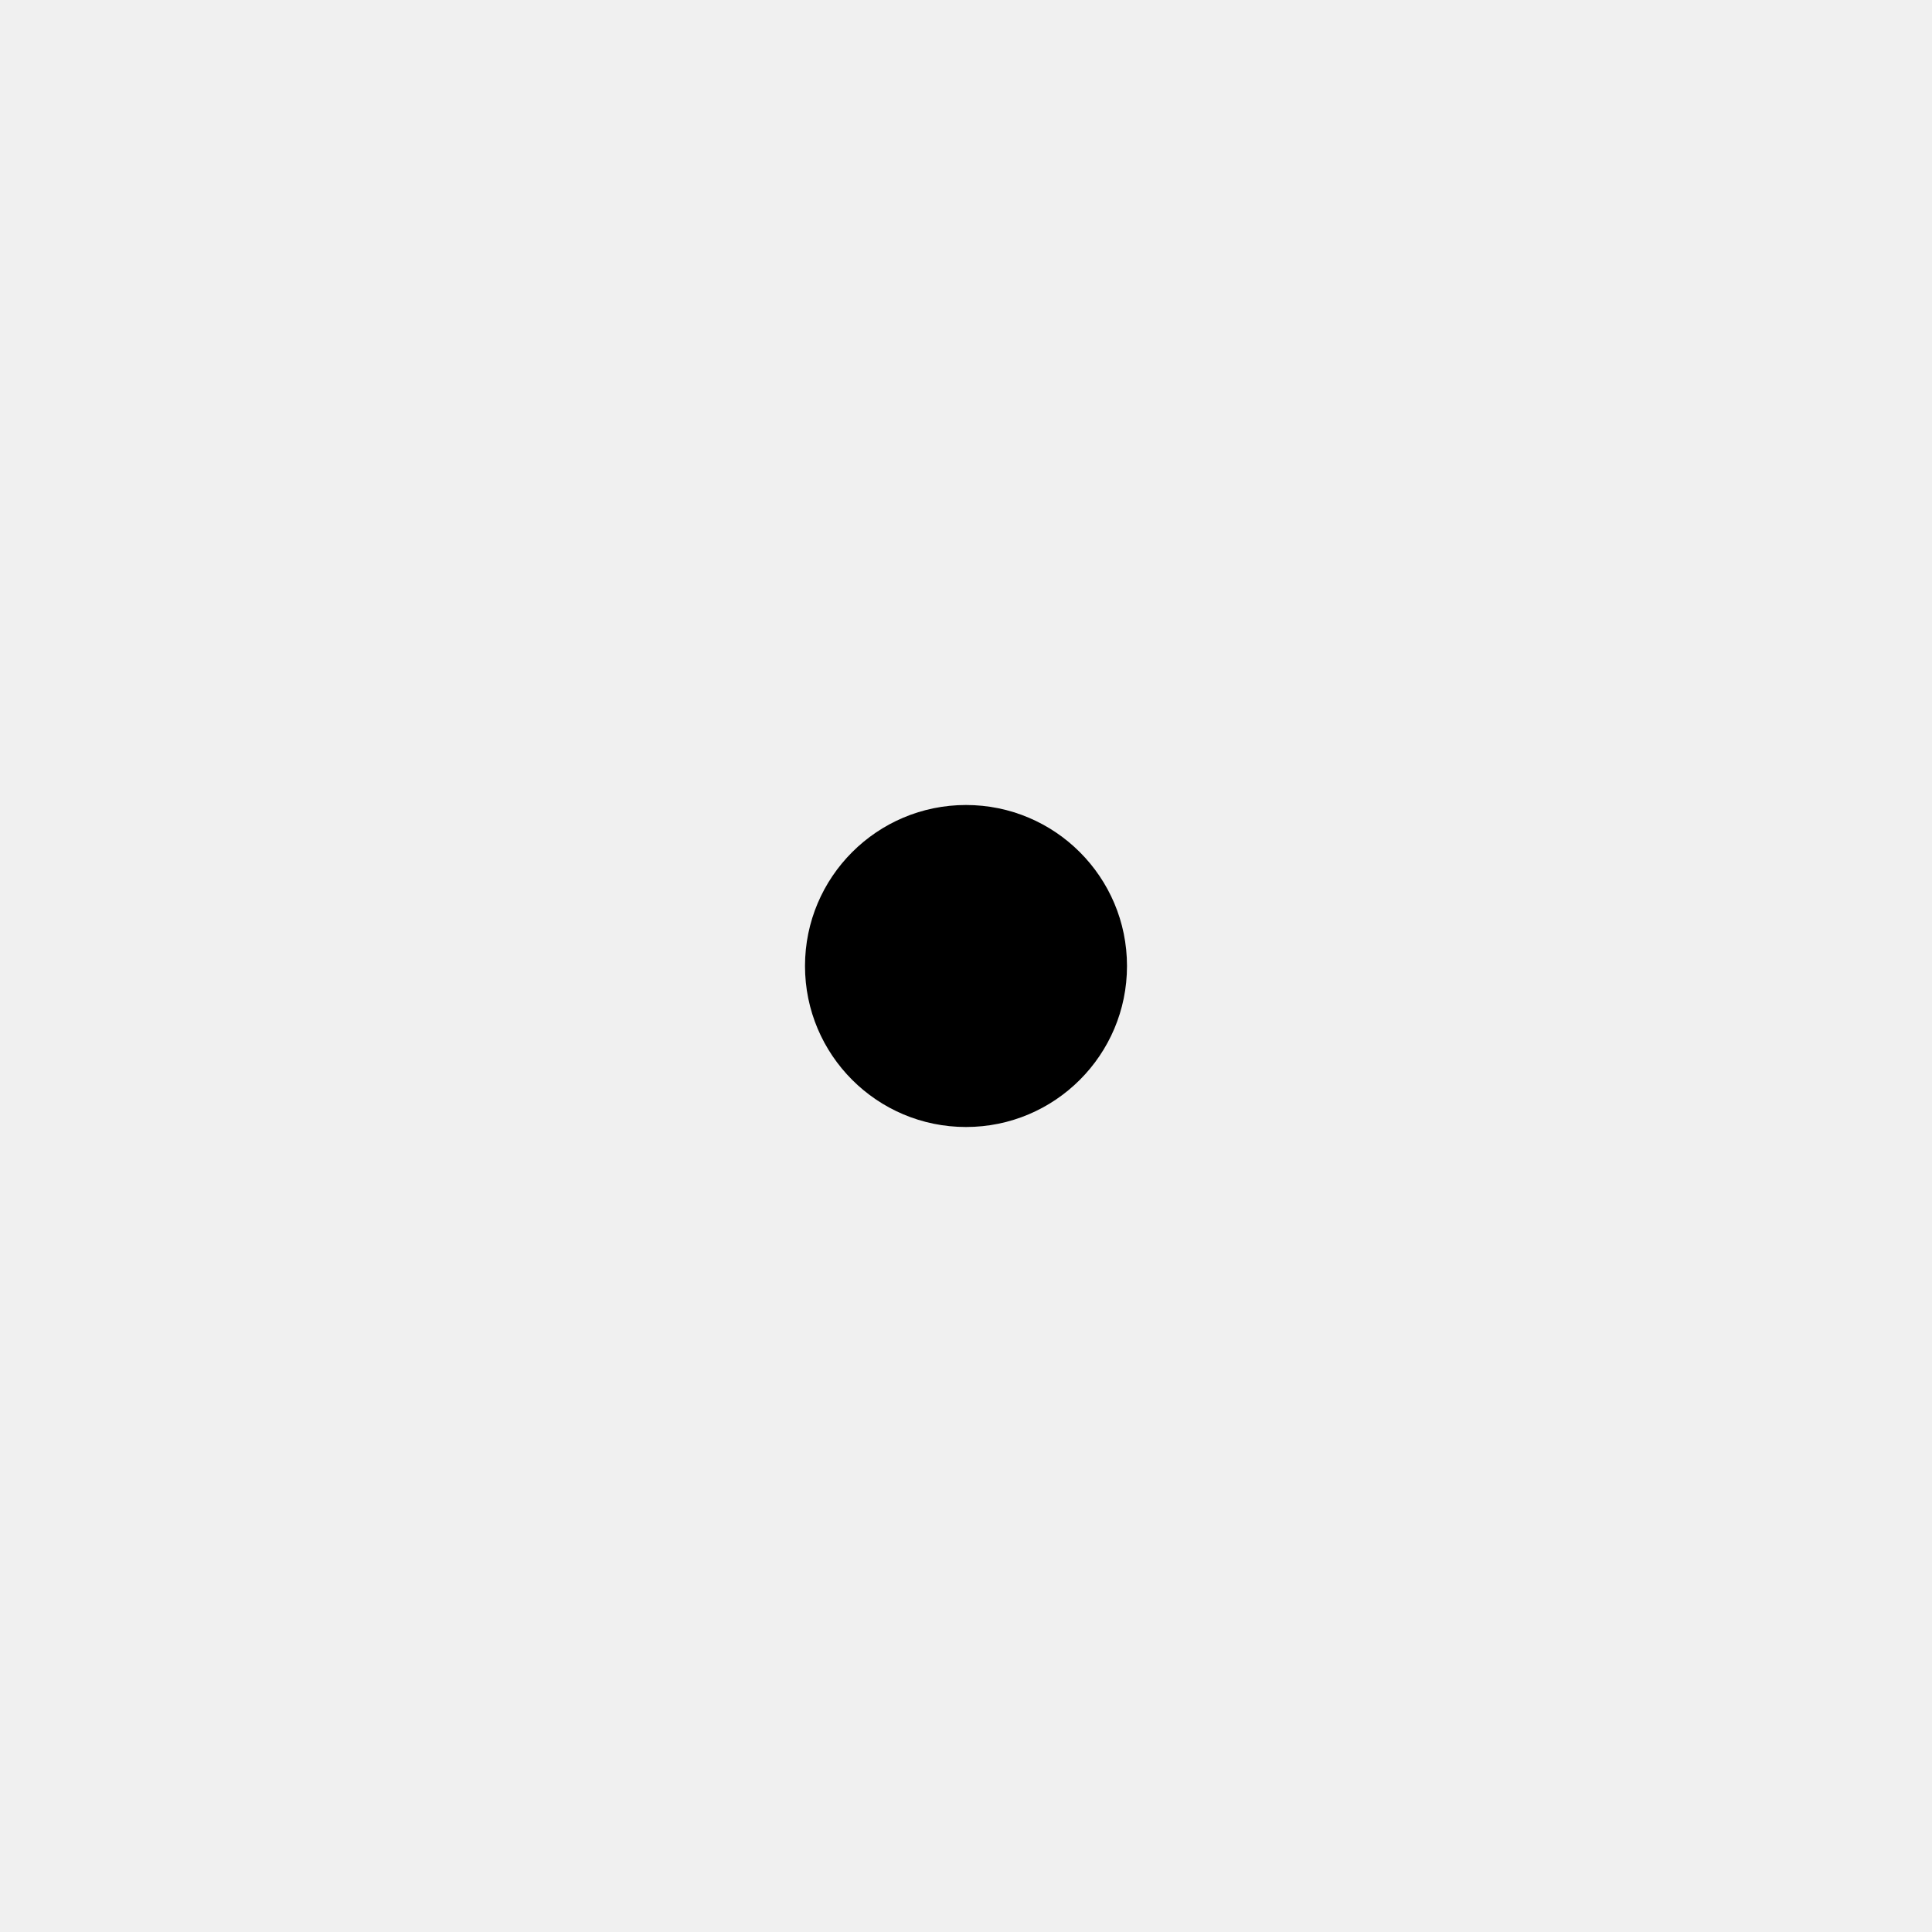
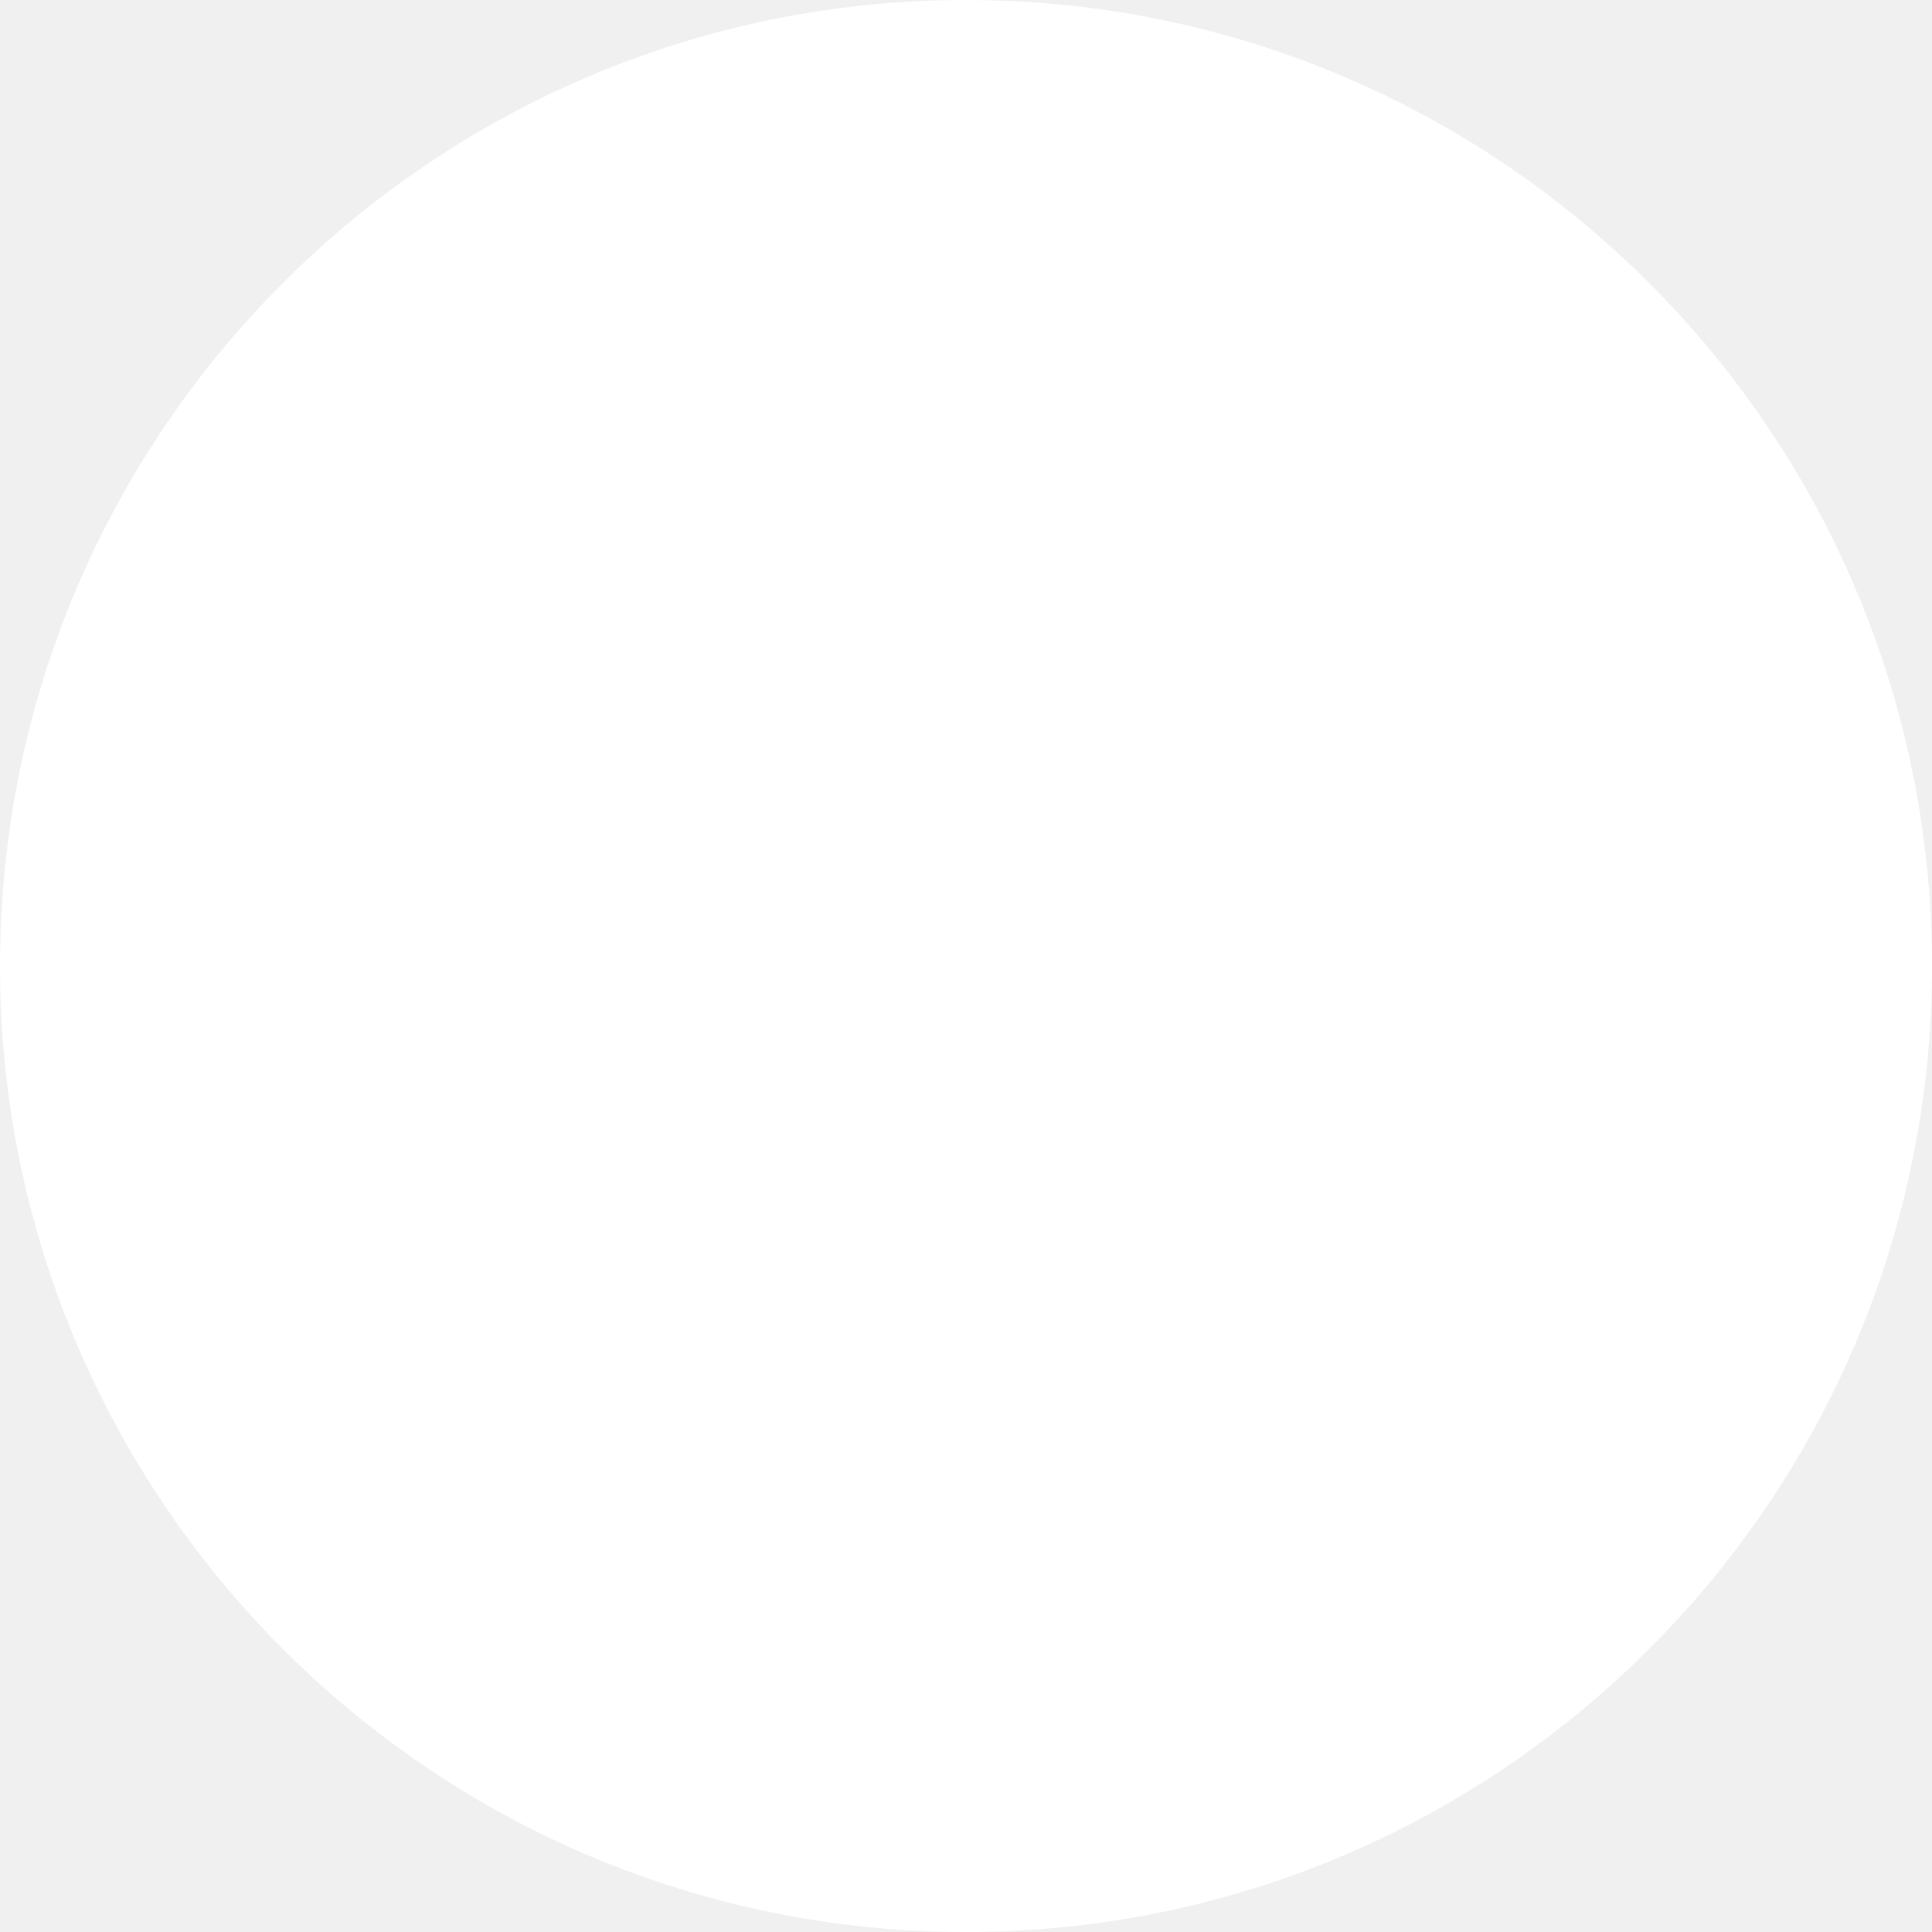
- <svg xmlns="http://www.w3.org/2000/svg" width="800" height="800" viewBox="0 0 24 24" fill="none">
-   <circle cx="12" cy="12" r="2" fill="#000" />
+ <svg xmlns="http://www.w3.org/2000/svg" width="24" height="24" viewBox="0 0 24 24" fill="none">
+   <circle cx="12" cy="12" r="12" fill="#fff" />
</svg>
